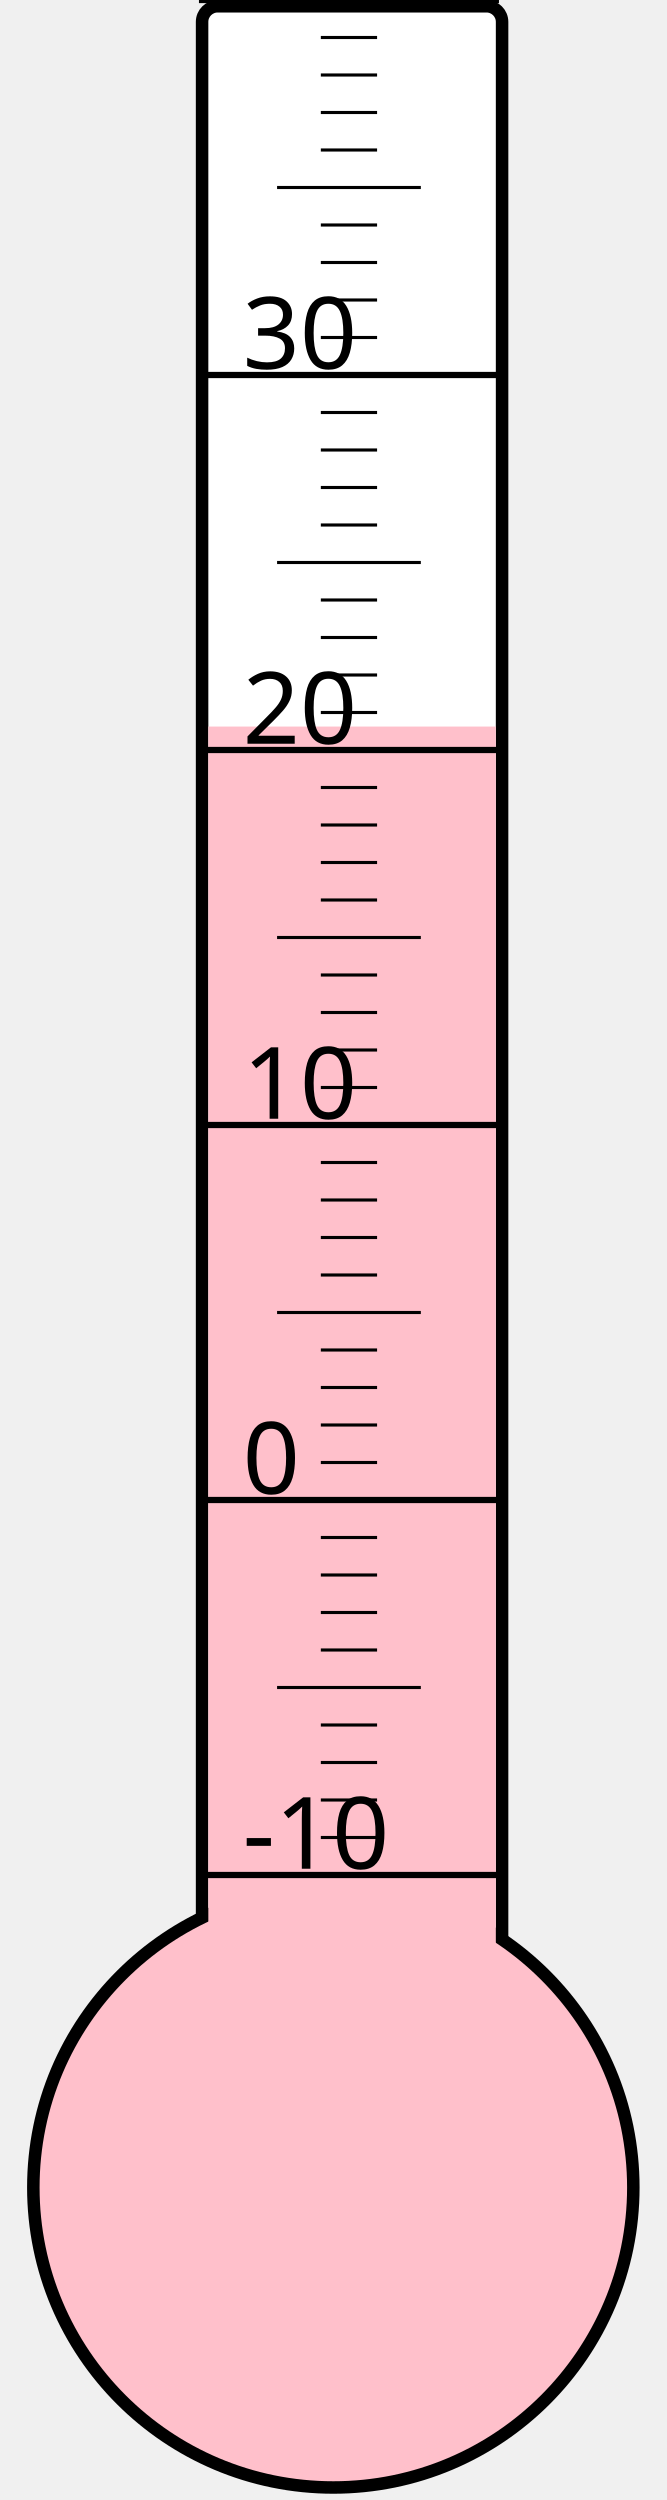
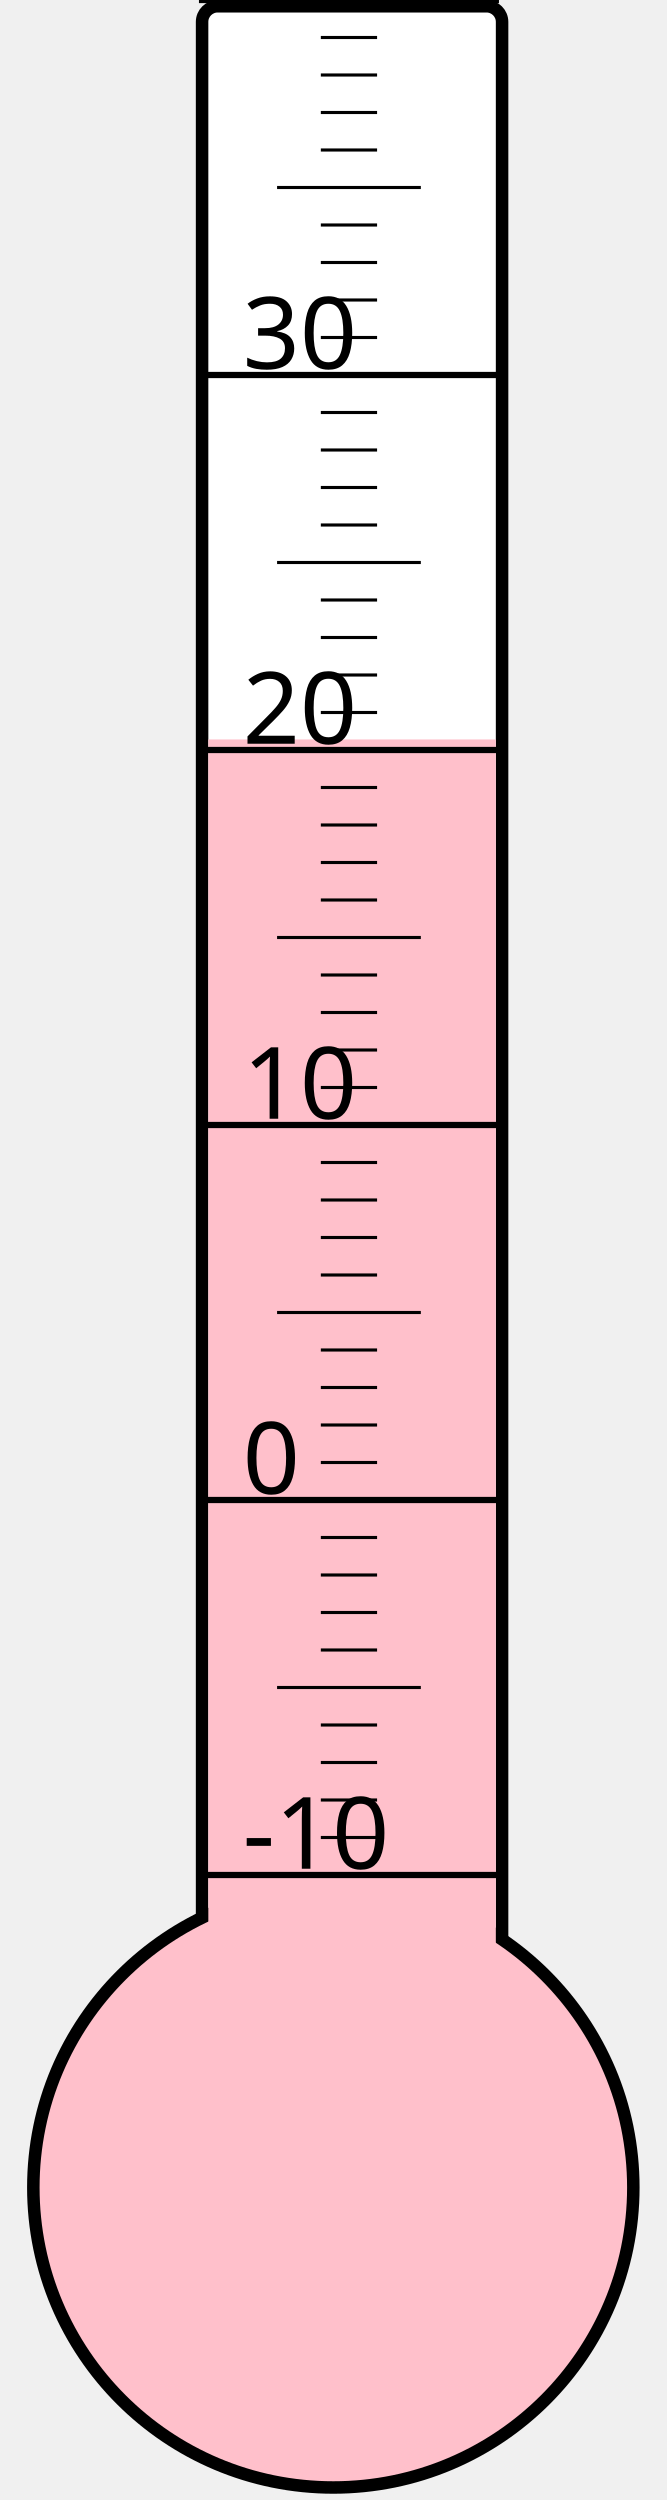
<svg xmlns="http://www.w3.org/2000/svg" width="40px" height="150px" viewBox="0 0 200 800">
  <rect width="200" height="800" x="0" y="0" style="fill: #ffffeb; fill-opacity: 0;" />
  <rect width="96" height="680" x="58" y="2" rx="5" ry="5" style="fill: white; fill-opacity: 1; stroke: black; stroke-width: 4;" />
  <circle cx="100" cy="700" r="96" style="fill: pink; stroke: black; stroke-width: 4;" />
-   <rect width="92" height="467.5" x="60" y="232.5" style="fill: pink; fill-opacity: 1; stroke-width: 0;" />
+   <rect width="92" height="463.375" x="60" y="236.625" style="fill: pink; fill-opacity: 1; stroke-width: 0;" />
  <text x="71" y="598" style="font-family: sans-serif; font-size: 24pt;">-10</text>
  <text x="71" y="478" style="font-family: sans-serif; font-size: 24pt;">0</text>
  <text x="71" y="358" style="font-family: sans-serif; font-size: 24pt;">10</text>
  <text x="71" y="238" style="font-family: sans-serif; font-size: 24pt;">20</text>
  <text x="71" y="118" style="font-family: sans-serif; font-size: 24pt;">30</text>
  <g style="stroke: black;">
    <line x1="57" y1="600" x2="153" y2="600" style="stroke-width: 2;" />
    <line x1="96" y1="588" x2="114" y2="588" style="stroke-width: 1;" />
    <line x1="96" y1="576" x2="114" y2="576" style="stroke-width: 1;" />
    <line x1="96" y1="564" x2="114" y2="564" style="stroke-width: 1;" />
    <line x1="96" y1="552" x2="114" y2="552" style="stroke-width: 1;" />
    <line x1="82" y1="540" x2="128" y2="540" style="stroke-width: 1;" />
    <line x1="96" y1="528" x2="114" y2="528" style="stroke-width: 1;" />
    <line x1="96" y1="516" x2="114" y2="516" style="stroke-width: 1;" />
    <line x1="96" y1="504" x2="114" y2="504" style="stroke-width: 1;" />
    <line x1="96" y1="492" x2="114" y2="492" style="stroke-width: 1;" />
    <line x1="57" y1="480" x2="153" y2="480" style="stroke-width: 2;" />
    <line x1="96" y1="468" x2="114" y2="468" style="stroke-width: 1;" />
    <line x1="96" y1="456" x2="114" y2="456" style="stroke-width: 1;" />
    <line x1="96" y1="444" x2="114" y2="444" style="stroke-width: 1;" />
    <line x1="96" y1="432" x2="114" y2="432" style="stroke-width: 1;" />
    <line x1="82" y1="420" x2="128" y2="420" style="stroke-width: 1;" />
    <line x1="96" y1="408" x2="114" y2="408" style="stroke-width: 1;" />
    <line x1="96" y1="396" x2="114" y2="396" style="stroke-width: 1;" />
    <line x1="96" y1="384" x2="114" y2="384" style="stroke-width: 1;" />
    <line x1="96" y1="372" x2="114" y2="372" style="stroke-width: 1;" />
    <line x1="57" y1="360" x2="153" y2="360" style="stroke-width: 2;" />
    <line x1="96" y1="348" x2="114" y2="348" style="stroke-width: 1;" />
    <line x1="96" y1="336" x2="114" y2="336" style="stroke-width: 1;" />
    <line x1="96" y1="324" x2="114" y2="324" style="stroke-width: 1;" />
    <line x1="96" y1="312" x2="114" y2="312" style="stroke-width: 1;" />
    <line x1="82" y1="300" x2="128" y2="300" style="stroke-width: 1;" />
    <line x1="96" y1="288" x2="114" y2="288" style="stroke-width: 1;" />
    <line x1="96" y1="276" x2="114" y2="276" style="stroke-width: 1;" />
    <line x1="96" y1="264" x2="114" y2="264" style="stroke-width: 1;" />
    <line x1="96" y1="252" x2="114" y2="252" style="stroke-width: 1;" />
    <line x1="57" y1="240" x2="153" y2="240" style="stroke-width: 2;" />
    <line x1="96" y1="228" x2="114" y2="228" style="stroke-width: 1;" />
    <line x1="96" y1="216" x2="114" y2="216" style="stroke-width: 1;" />
    <line x1="96" y1="204" x2="114" y2="204" style="stroke-width: 1;" />
    <line x1="96" y1="192" x2="114" y2="192" style="stroke-width: 1;" />
    <line x1="82" y1="180" x2="128" y2="180" style="stroke-width: 1;" />
    <line x1="96" y1="168" x2="114" y2="168" style="stroke-width: 1;" />
    <line x1="96" y1="156" x2="114" y2="156" style="stroke-width: 1;" />
    <line x1="96" y1="144" x2="114" y2="144" style="stroke-width: 1;" />
    <line x1="96" y1="132" x2="114" y2="132" style="stroke-width: 1;" />
    <line x1="57" y1="120" x2="153" y2="120" style="stroke-width: 2;" />
    <line x1="96" y1="108" x2="114" y2="108" style="stroke-width: 1;" />
    <line x1="96" y1="96" x2="114" y2="96" style="stroke-width: 1;" />
    <line x1="96" y1="84" x2="114" y2="84" style="stroke-width: 1;" />
    <line x1="96" y1="72" x2="114" y2="72" style="stroke-width: 1;" />
    <line x1="82" y1="60" x2="128" y2="60" style="stroke-width: 1;" />
    <line x1="96" y1="48" x2="114" y2="48" style="stroke-width: 1;" />
    <line x1="96" y1="36" x2="114" y2="36" style="stroke-width: 1;" />
    <line x1="96" y1="24" x2="114" y2="24" style="stroke-width: 1;" />
    <line x1="96" y1="12" x2="114" y2="12" style="stroke-width: 1;" />
    <line x1="57" y1="0" x2="153" y2="0" style="stroke-width: 2;" />
  </g>
</svg>
